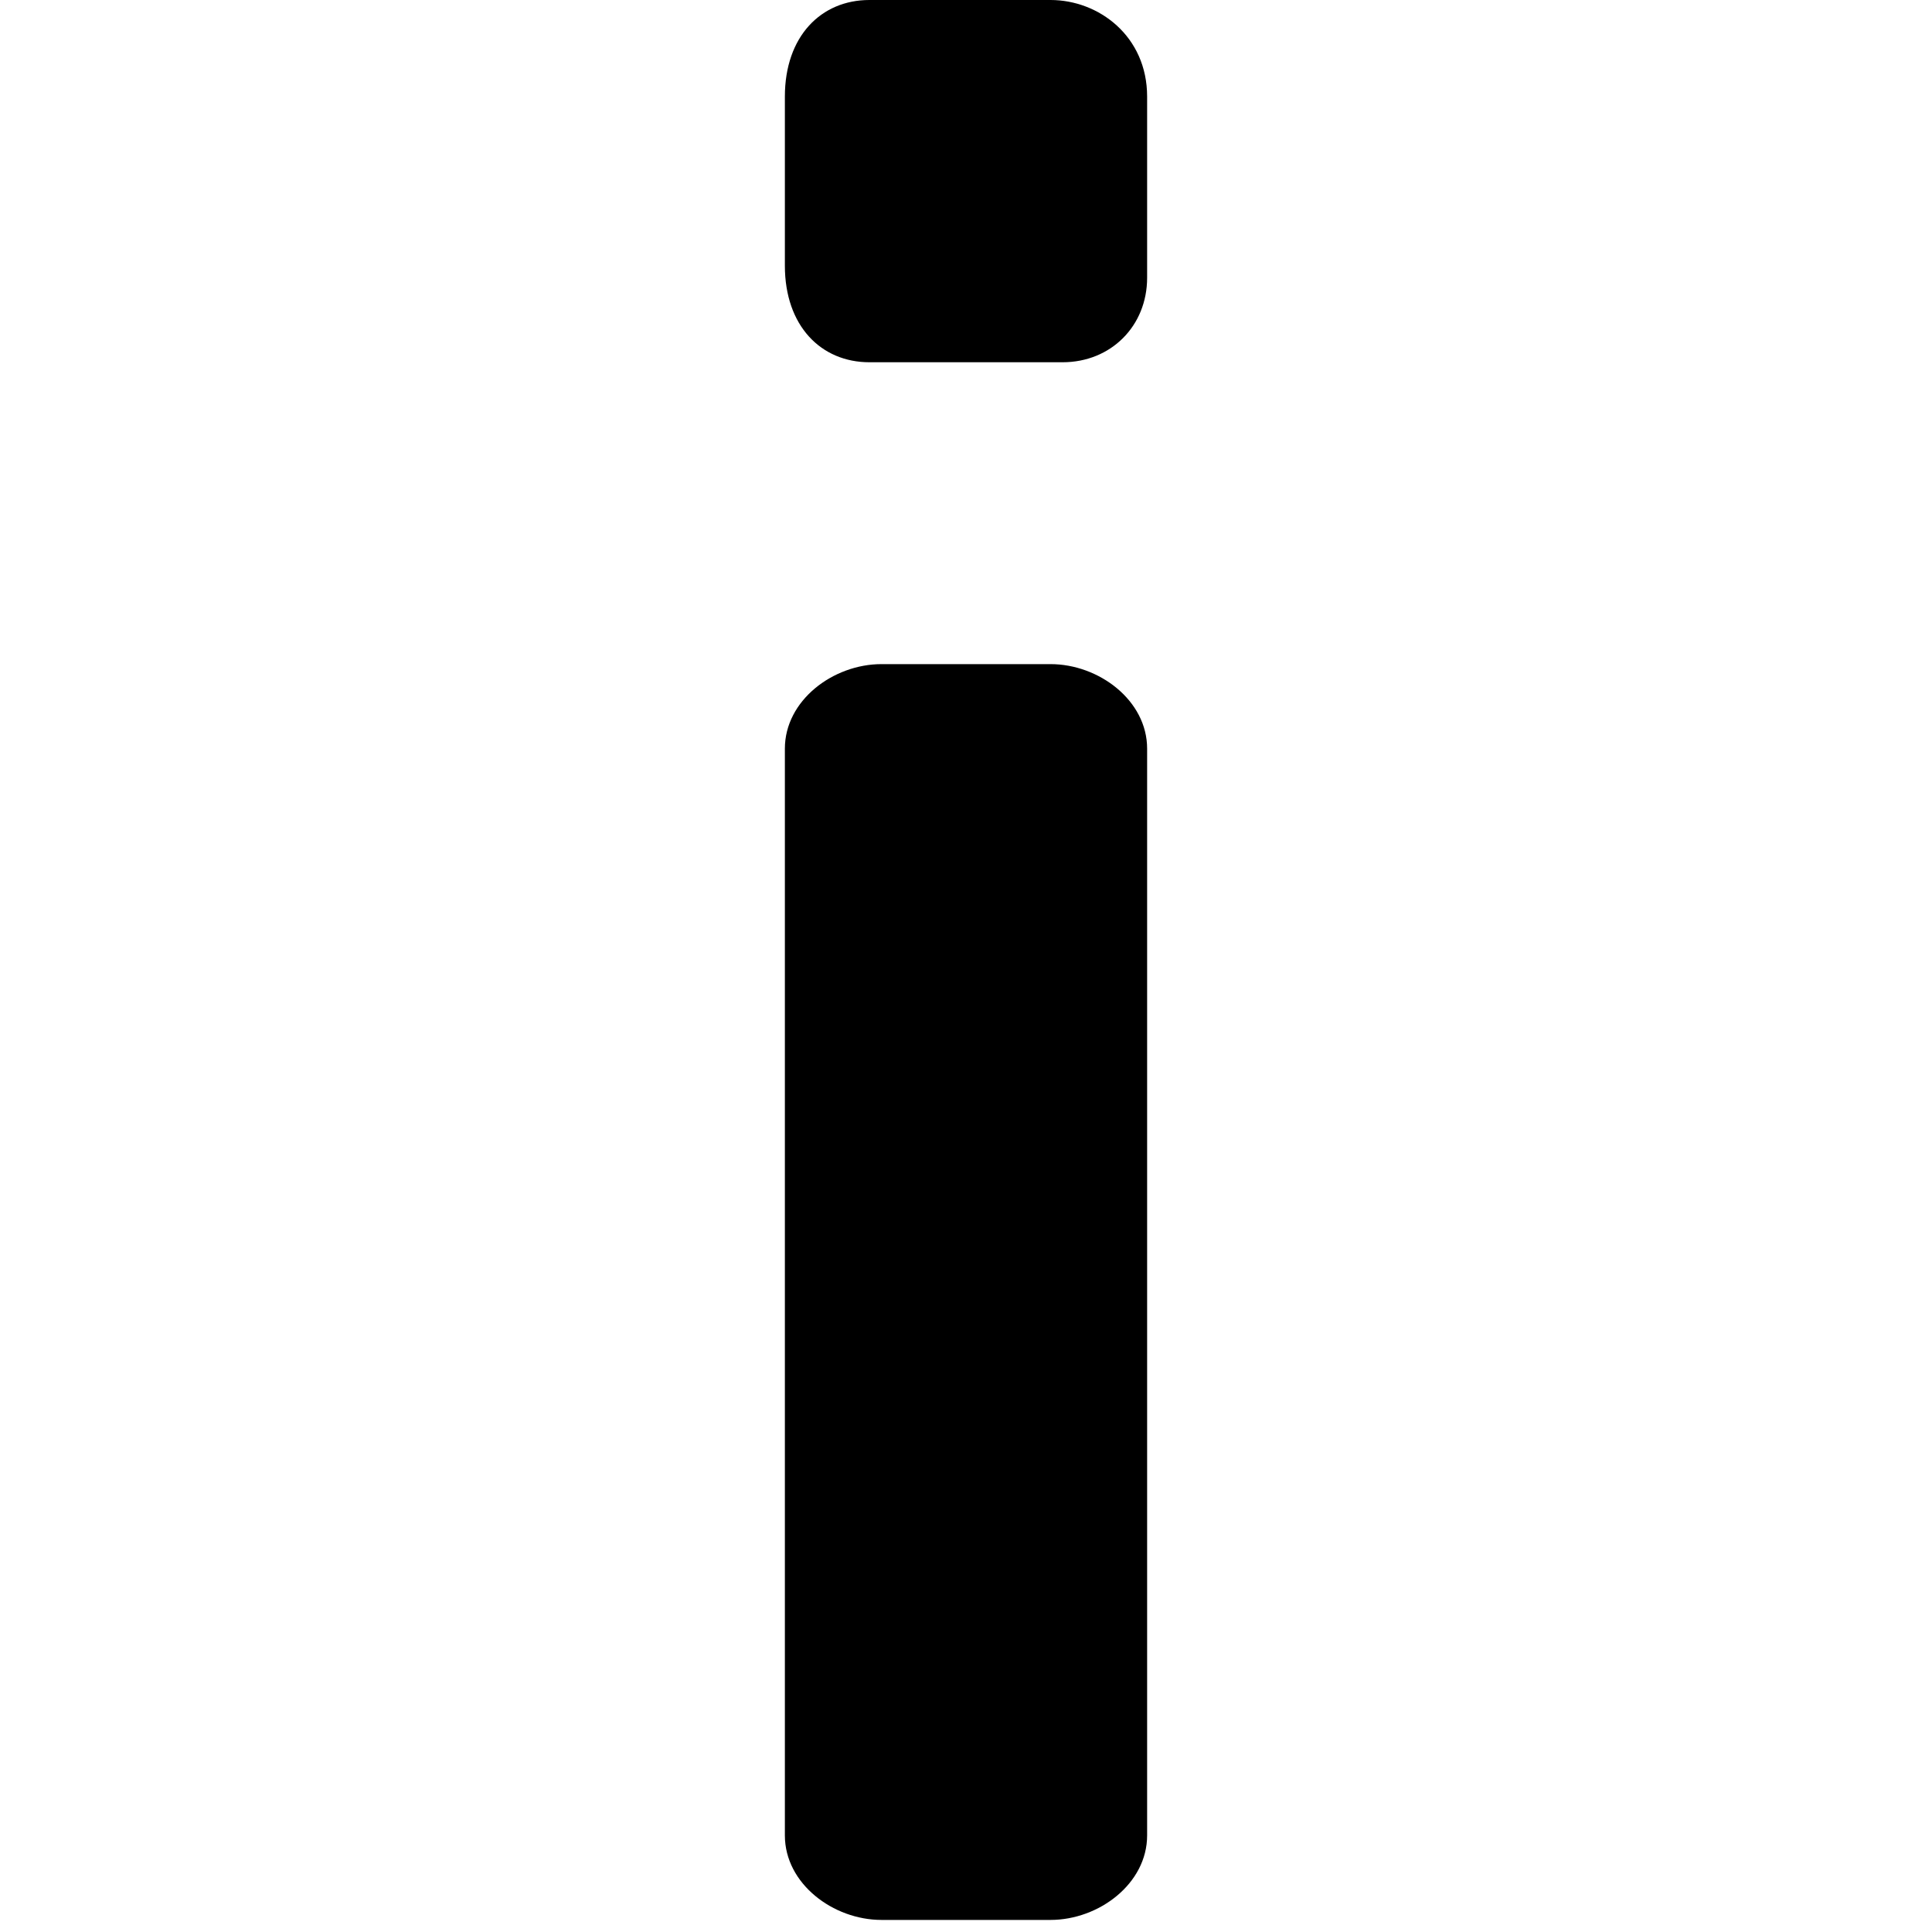
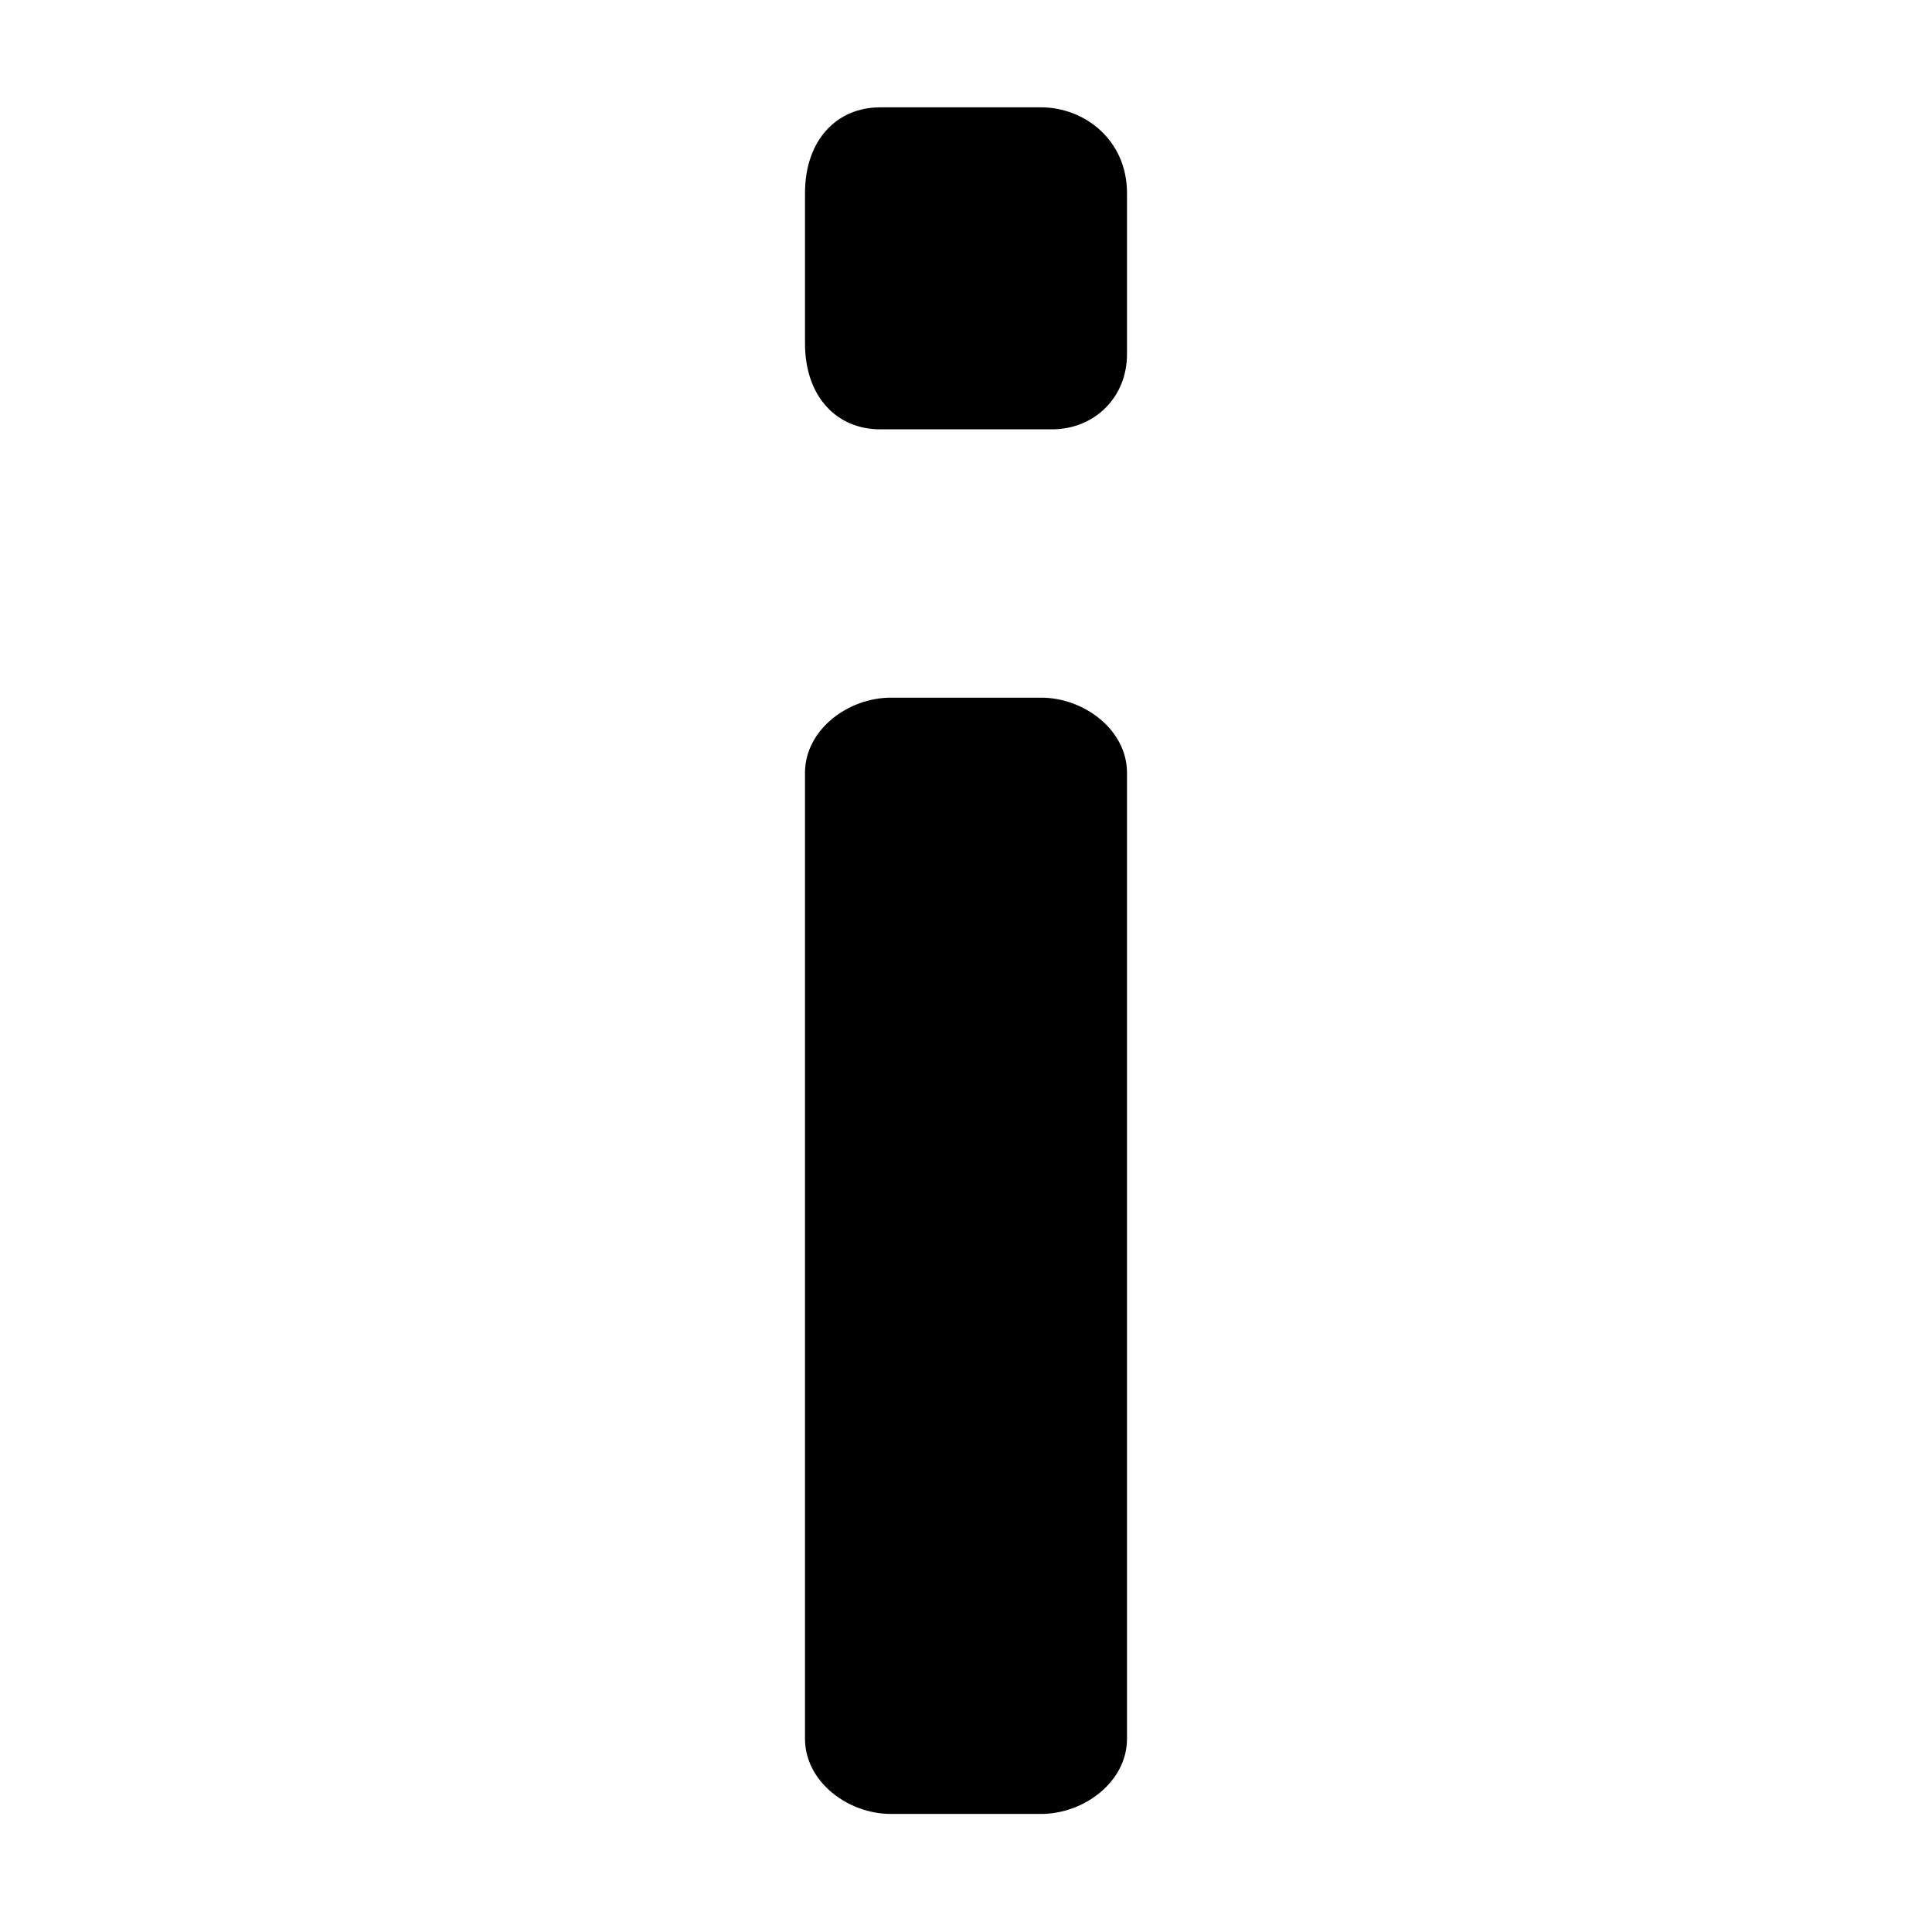
- <svg xmlns="http://www.w3.org/2000/svg" viewBox="0 0 16 16">
-   <path d="M8.8 3H7.2c-.4 0-.7-.3-.7-.8V.8c0-.5.3-.8.7-.8h1.5c.4 0 .8.3.8.8v1.5c0 .4-.3.7-.7.7zM7.3 5.5h1.4c.4 0 .8.3.8.7v9c0 .4-.4.7-.8.7H7.3c-.4 0-.8-.3-.8-.7v-9c0-.4.4-.7.8-.7z" />
+ <svg xmlns="http://www.w3.org/2000/svg" viewBox="0 0 18 18" enable-background="new 0 0 18 18">
+   <path d="M9.8 4h-1.6c-.4 0-.7-.3-.7-.8v-1.4c0-.5.3-.8.7-.8h1.5c.4 0 .8.3.8.8v1.5c0 .4-.3.7-.7.7zm-1.5 2.5h1.4c.4 0 .8.3.8.7v9c0 .4-.4.7-.8.7h-1.4c-.4 0-.8-.3-.8-.7v-9c0-.4.4-.7.8-.7z" />
</svg>
